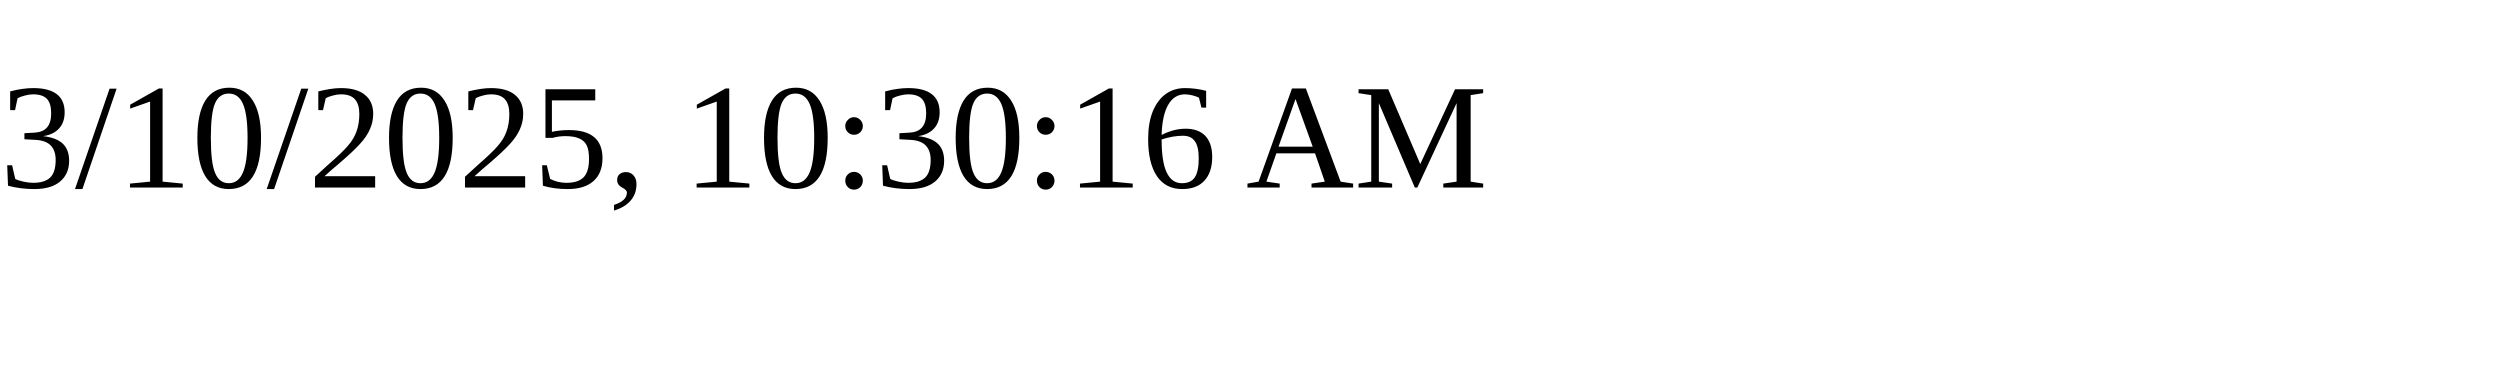
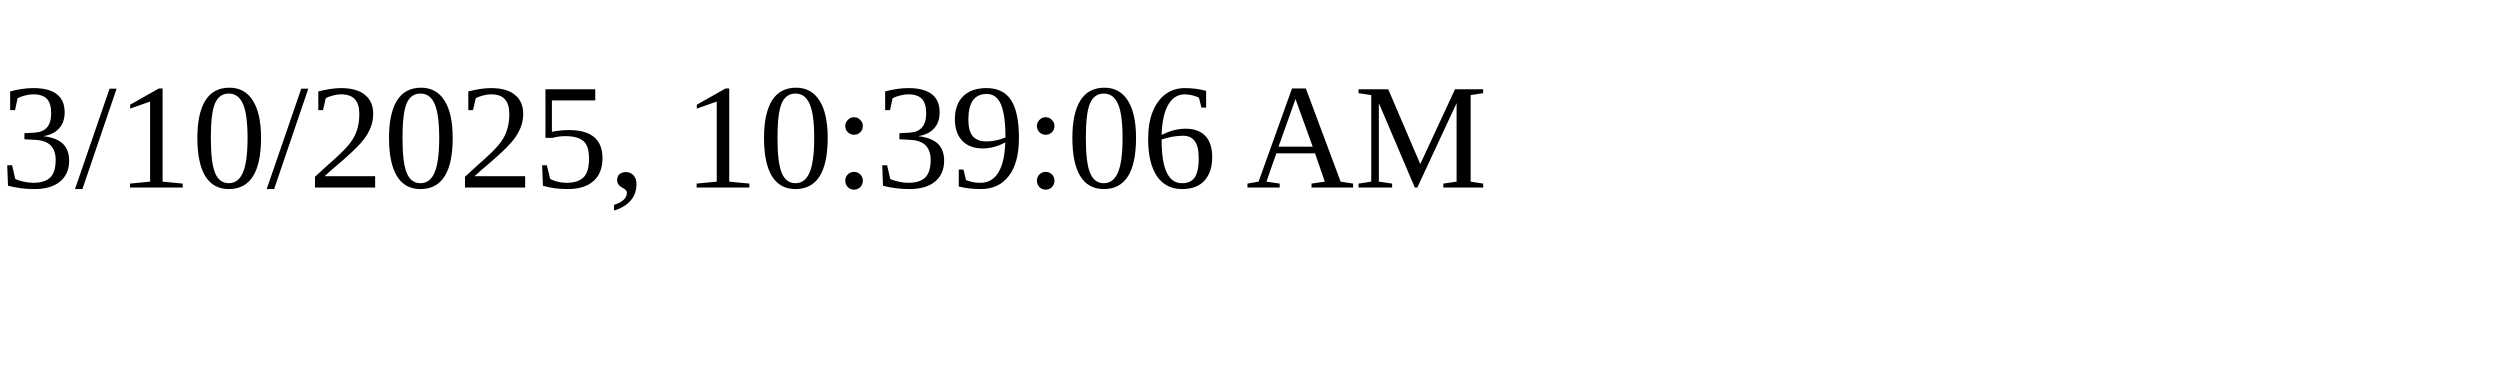
<svg xmlns="http://www.w3.org/2000/svg" height="30" width="200">
-   <text x="0" y="15">3/10/2025, 10:30:16 AM</text>
+   <text x="0" y="15">3/10/2025, 10:39:06 AM</text>
</svg>
